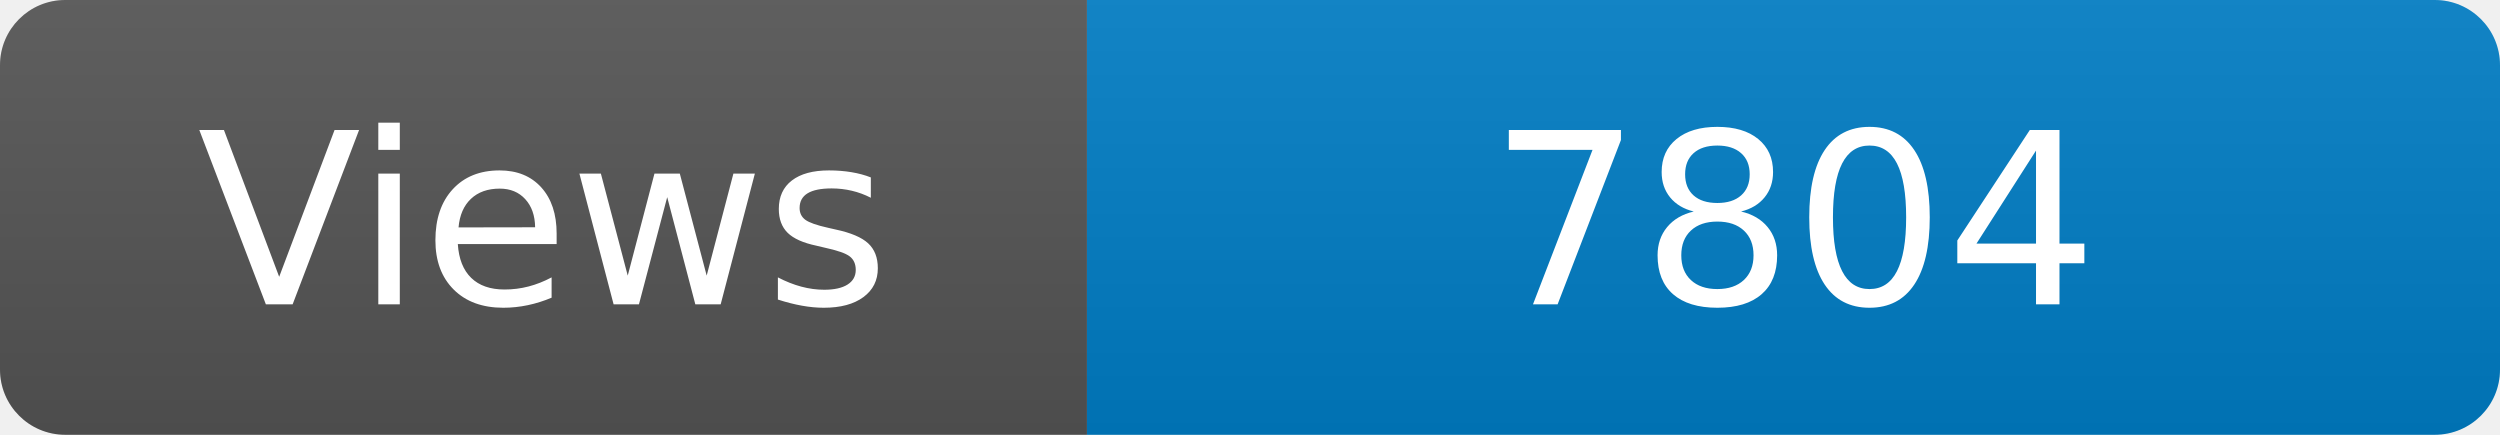
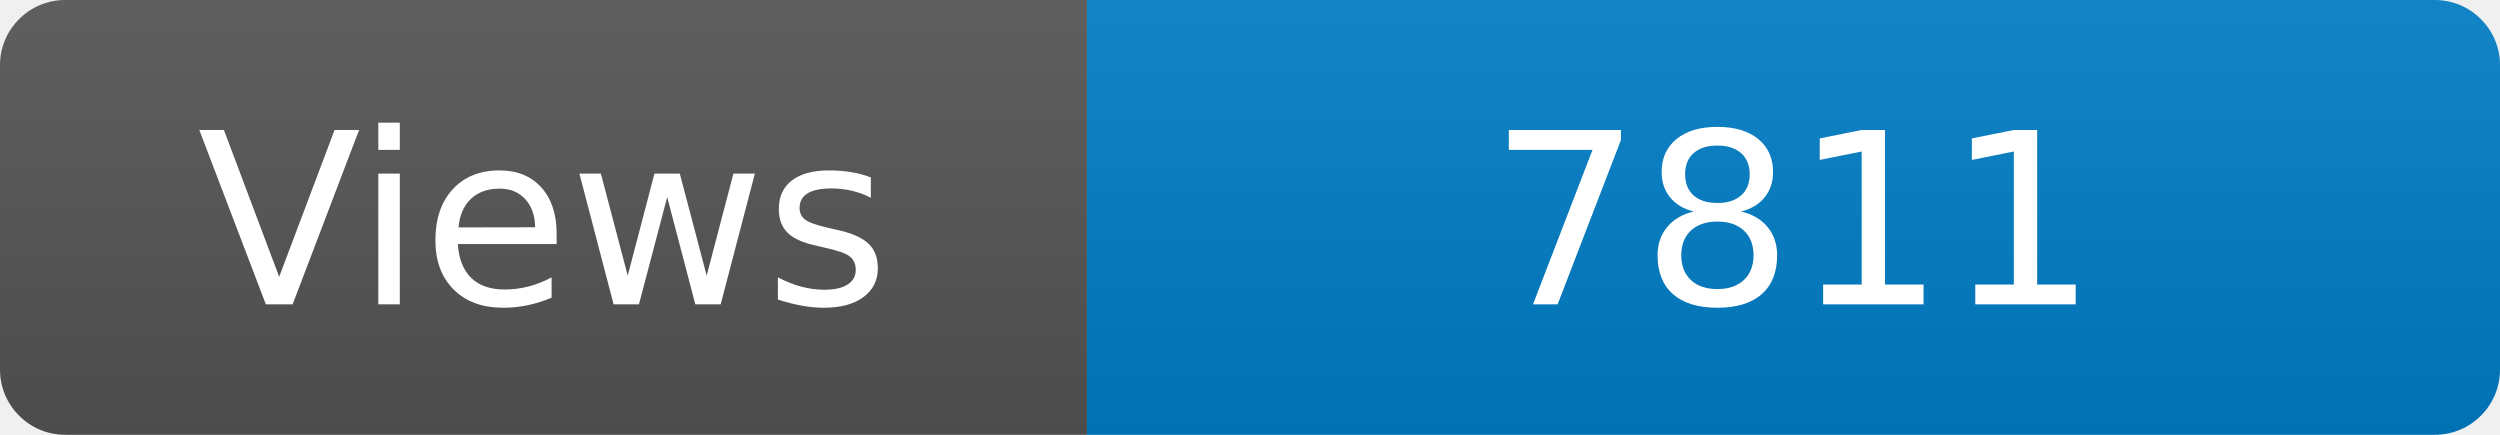
<svg xmlns="http://www.w3.org/2000/svg" width="115" height="20" role="img" aria-label="Maintained?: yes">
  <linearGradient id="s" x2="0" y2="100%">
    <stop offset="0" stop-color="#bbb" stop-opacity=".1" />
    <stop offset="1" stop-opacity=".1" />
  </linearGradient>
  <clipPath id="r">
    <rect width="115" height="20" rx="3" fill="#fff" />
  </clipPath>
  <g clip-path="url(#r)">
    <rect width="50" height="20" fill="#555" />
    <rect x="50" width="160" height="20" fill="#007ec6" />
    <rect width="115" height="20" fill="url(#s)" />
  </g>
  <g fill="#fff" text-anchor="middle" font-family="Verdana,Geneva,DejaVu Sans,sans-serif" font-size="110">
    <text x="250" y="140" transform="scale(.1)" fill="#fff">Views</text>
-     <text x="825" y="140" transform="scale(.1)" fill="#fff">7804</text>
+     <text x="825" y="140" transform="scale(.1)" fill="#fff">7811</text>
  </g>
</svg>
